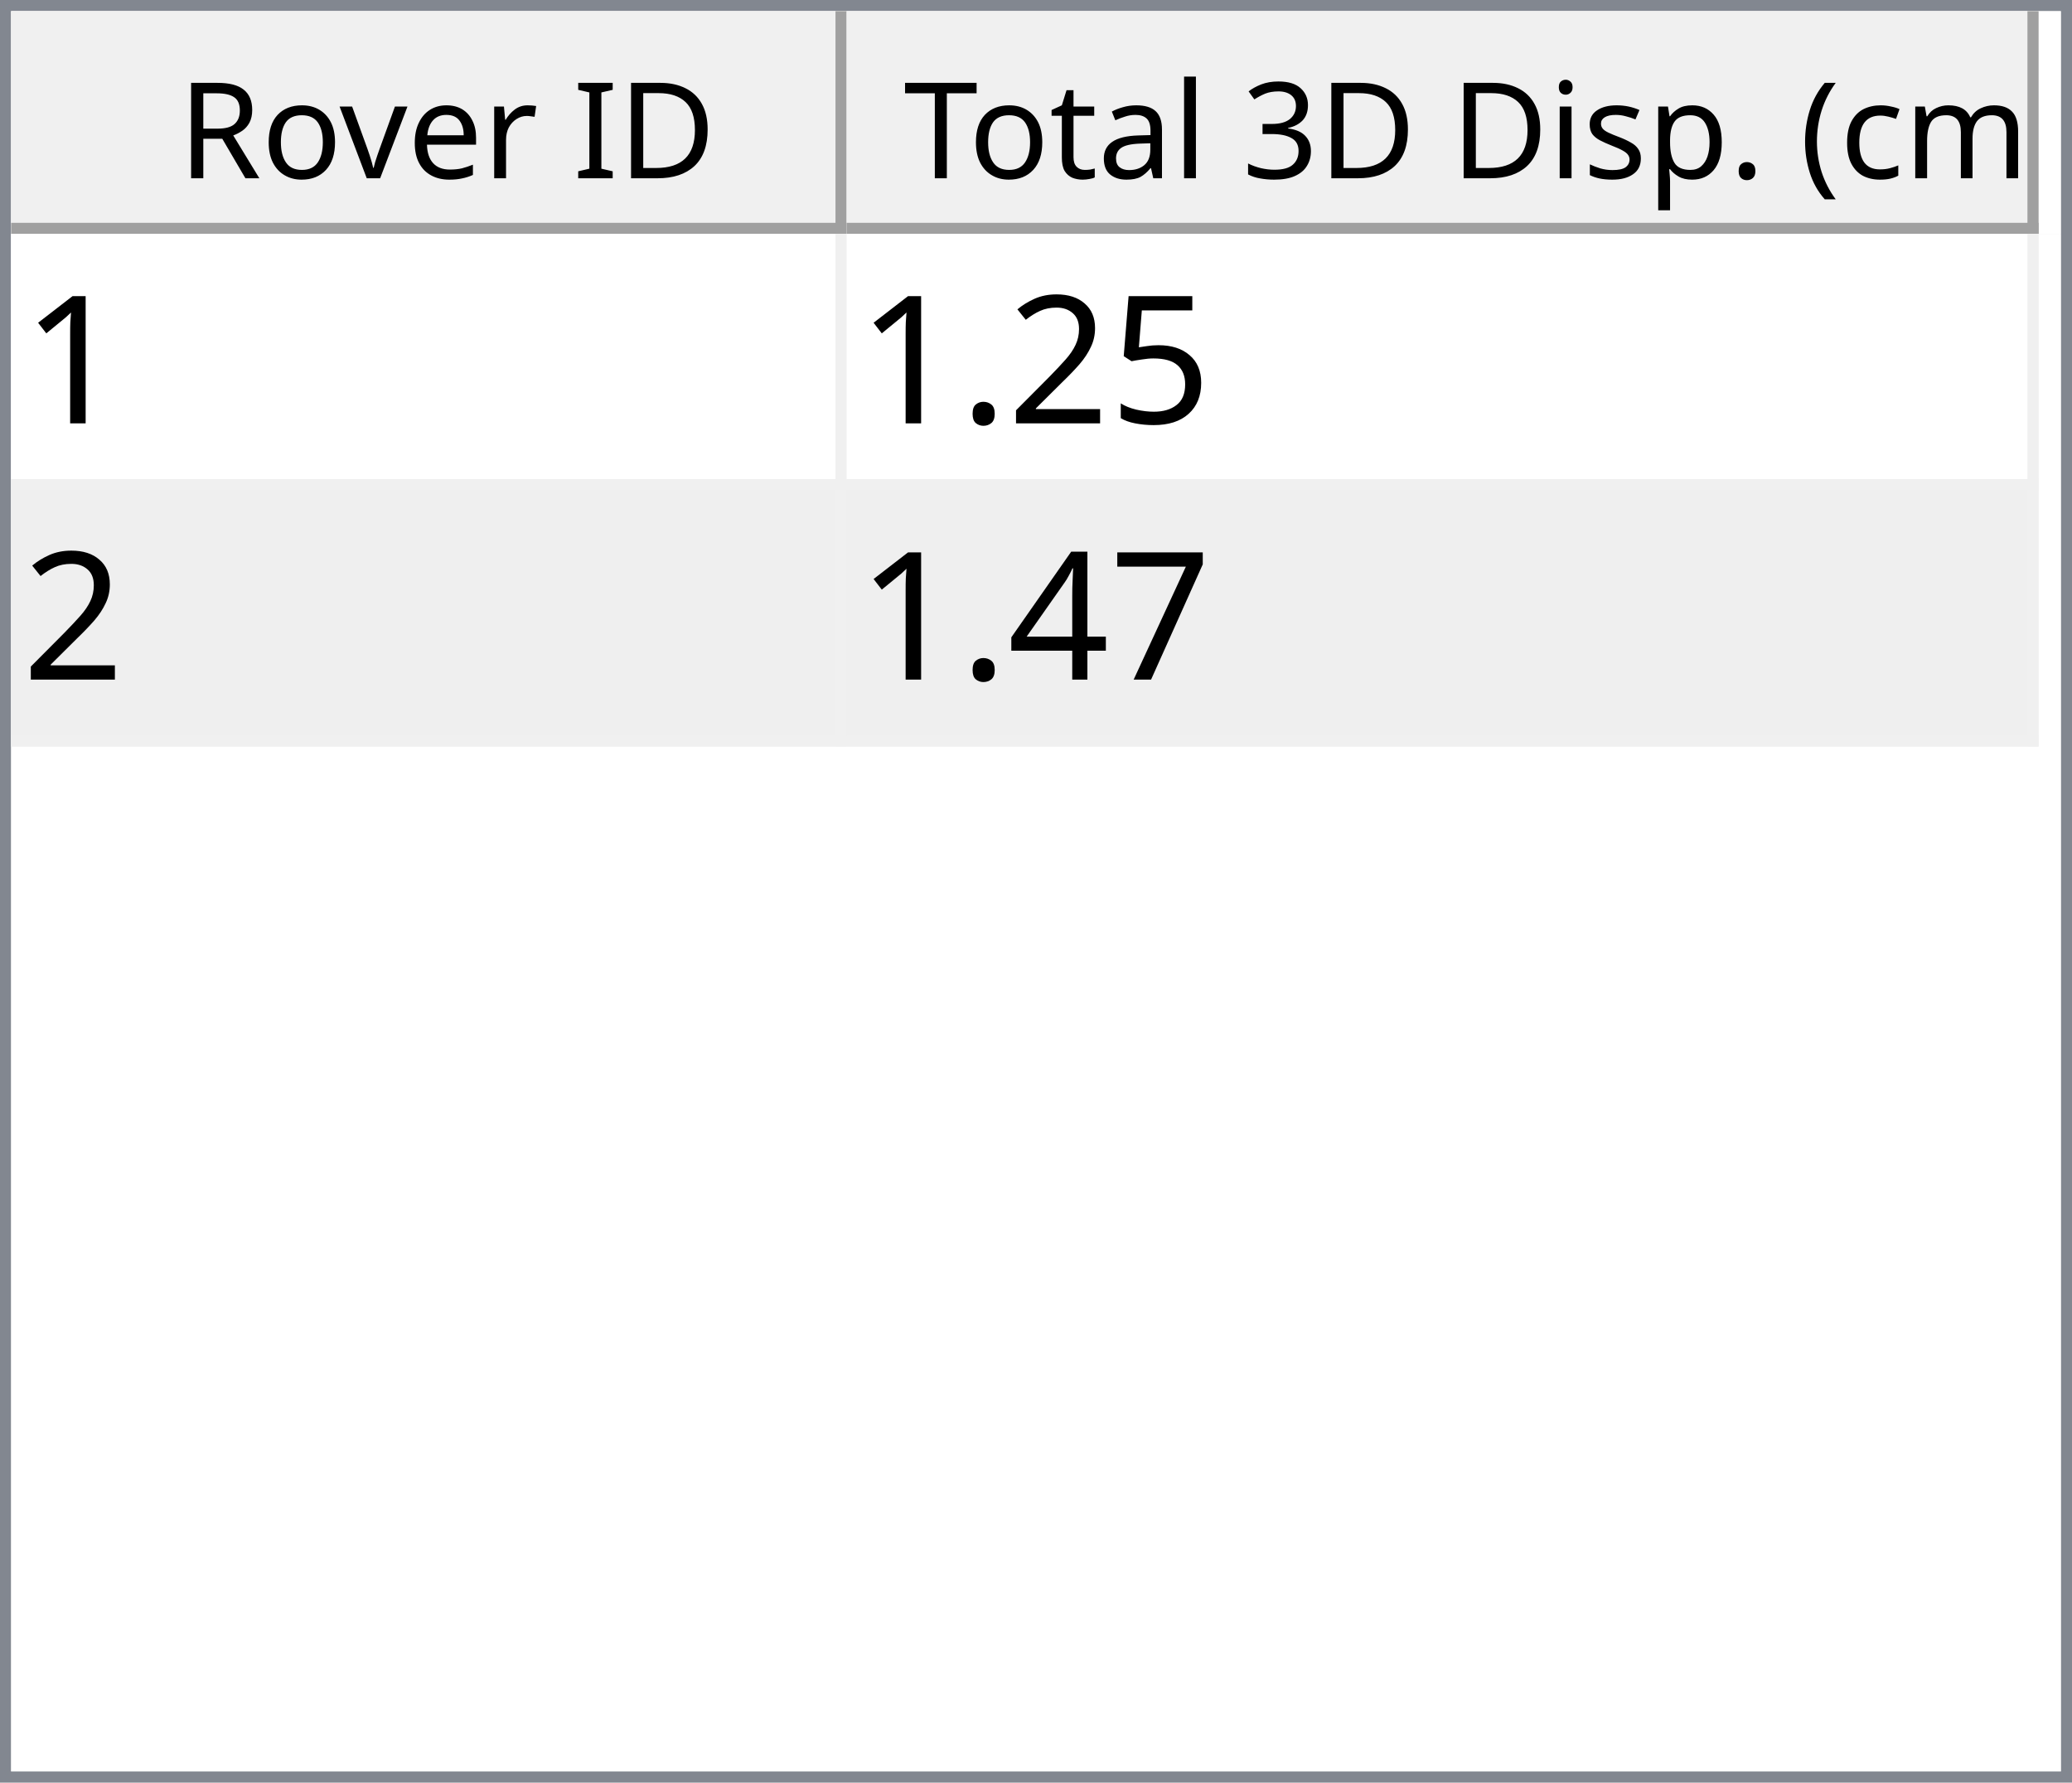
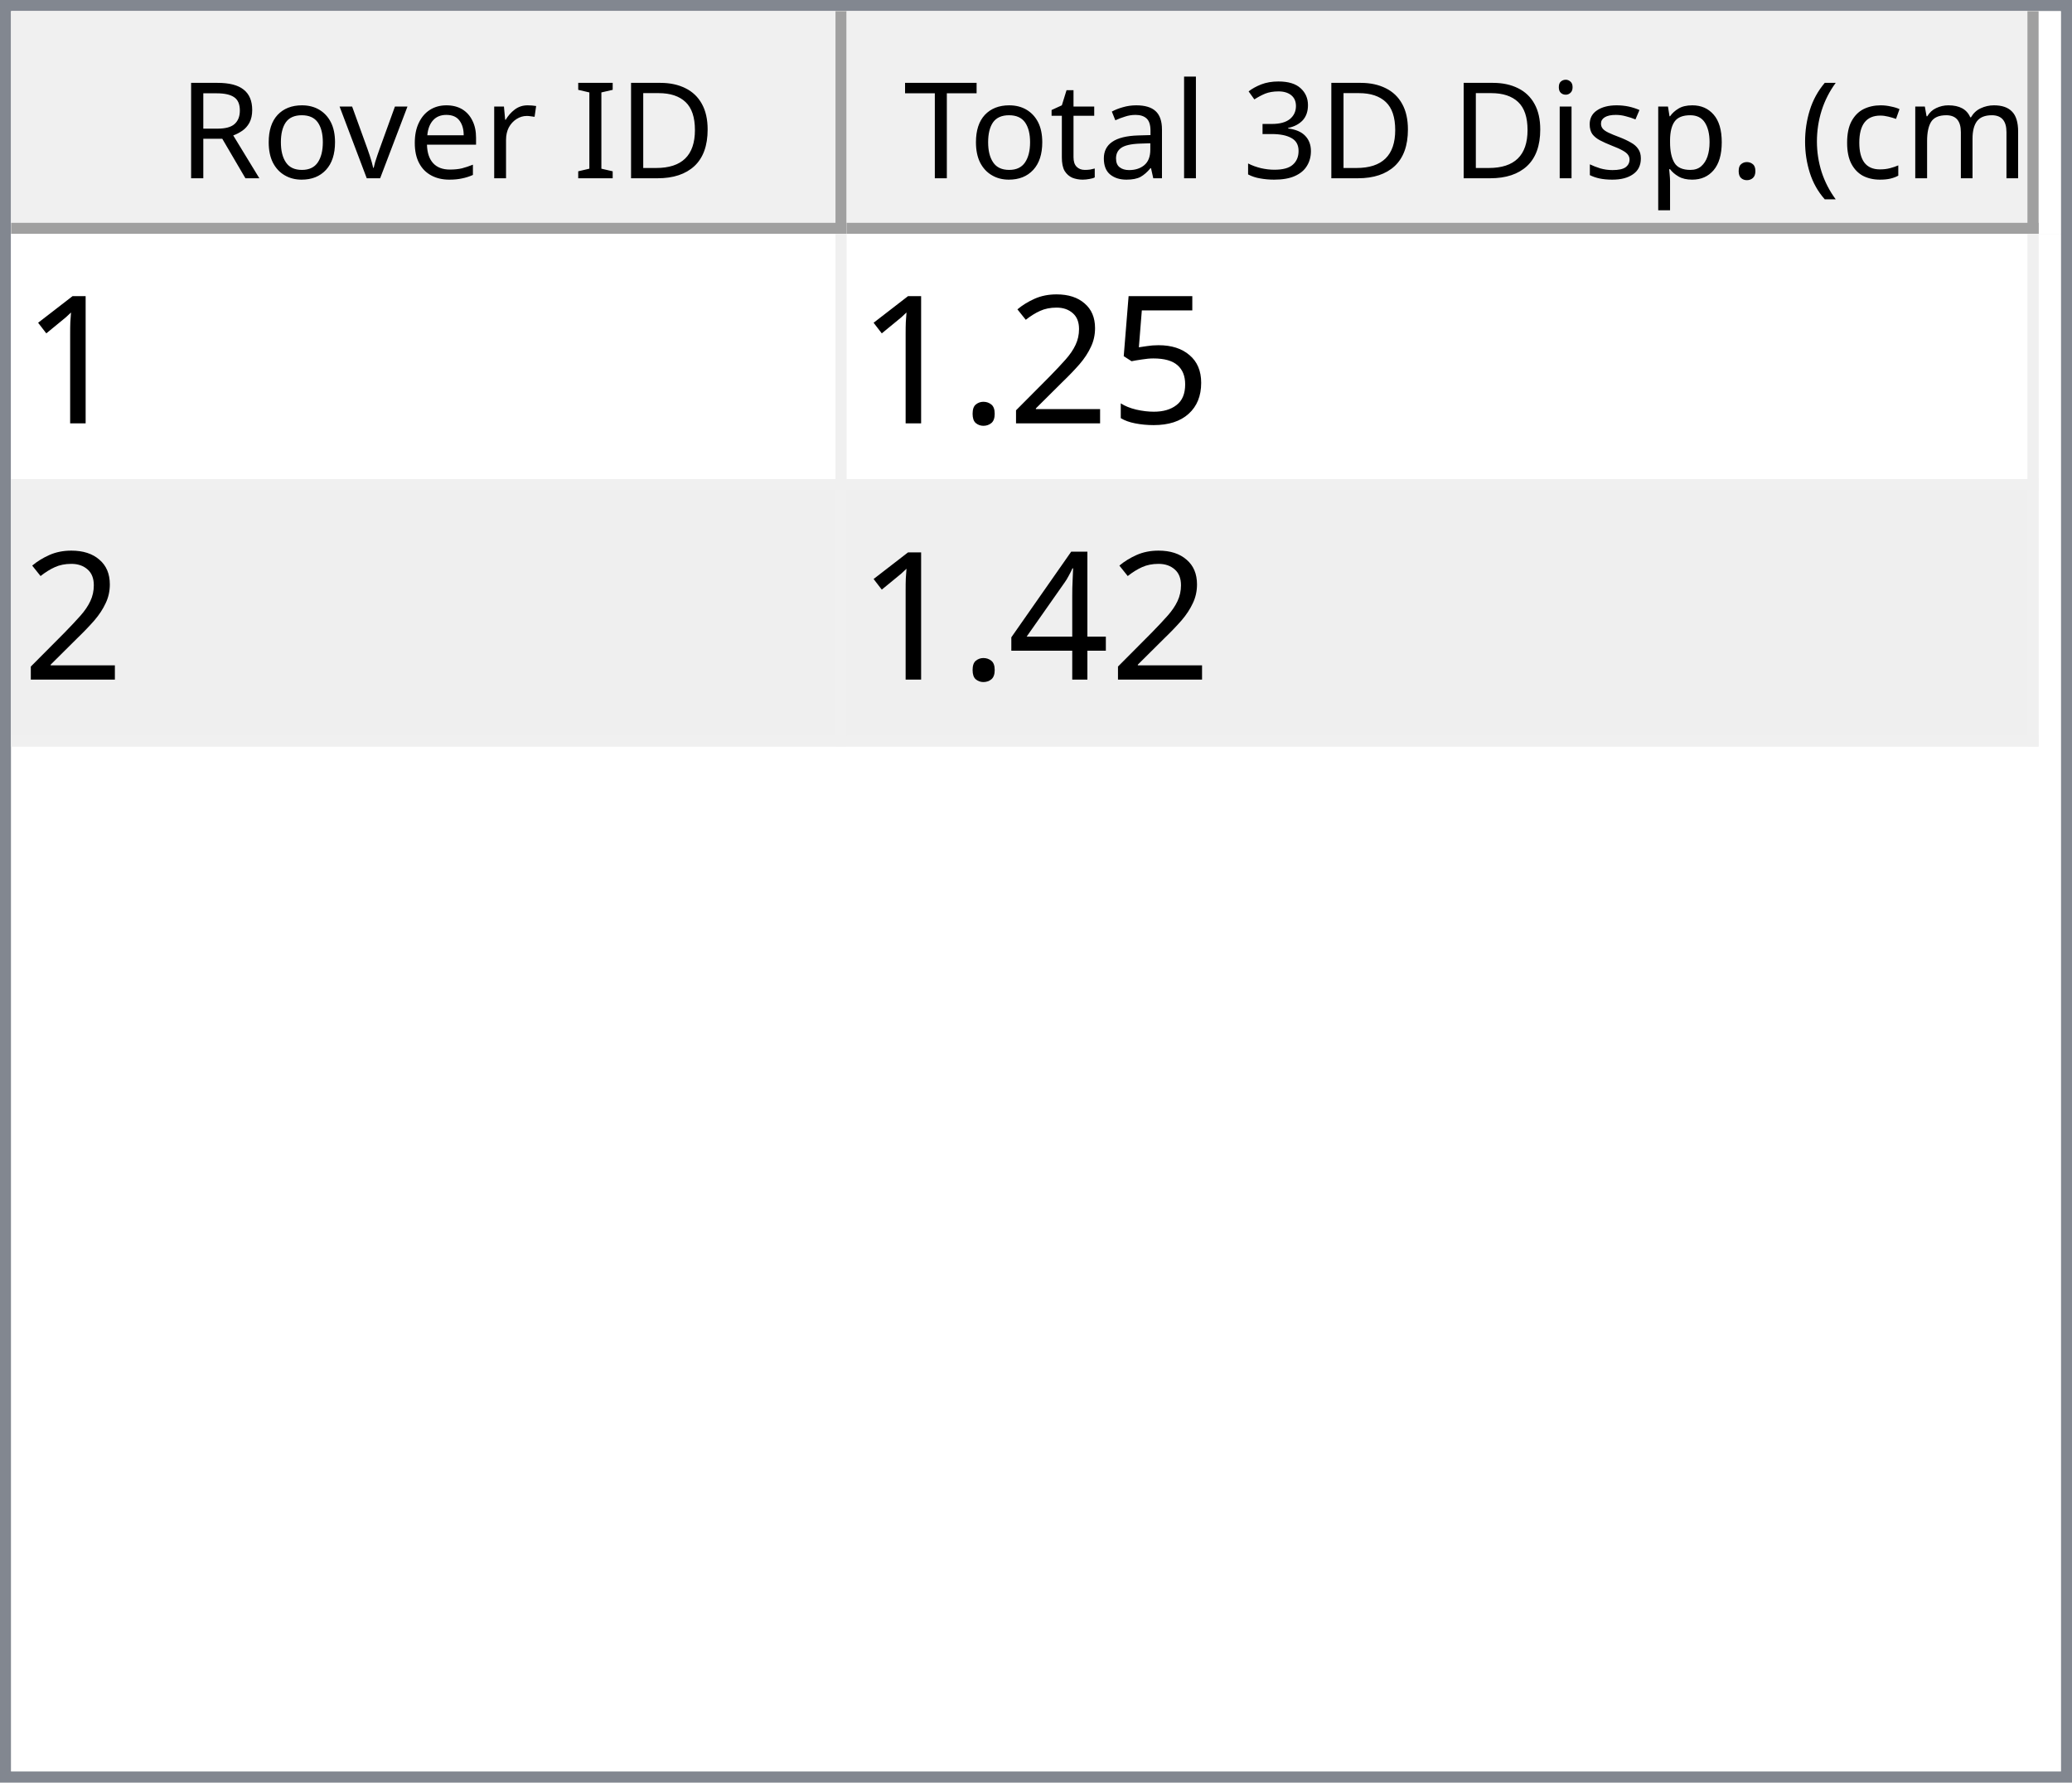
<svg xmlns="http://www.w3.org/2000/svg" style="fill-opacity:1; color-rendering:auto; color-interpolation:auto; text-rendering:auto; stroke:black; stroke-linecap:square; stroke-miterlimit:10; shape-rendering:auto; stroke-opacity:1; fill:black; stroke-dasharray:none; font-weight:normal; stroke-width:1; font-family:'Dialog'; font-style:normal; stroke-linejoin:miter; font-size:12px; stroke-dashoffset:0; image-rendering:auto;" width="186" height="160">
  <defs id="genericDefs" />
  <g>
    <defs id="defs1">
      <clipPath clipPathUnits="userSpaceOnUse" id="clipPath1">
        <path d="M0 0 L186 0 L186 160 L0 160 L0 0 Z" />
      </clipPath>
      <clipPath clipPathUnits="userSpaceOnUse" id="clipPath2">
        <path d="M0 0 L0 160 L186 160 L186 0 Z" />
      </clipPath>
      <clipPath clipPathUnits="userSpaceOnUse" id="clipPath3">
        <path d="M0 0 L0 20 L184 20 L184 0 Z" />
      </clipPath>
      <clipPath clipPathUnits="userSpaceOnUse" id="clipPath4">
        <path d="M0 0 L0 20 L75 20 L75 0 Z" />
      </clipPath>
      <clipPath clipPathUnits="userSpaceOnUse" id="clipPath5">
        <path d="M1 1 L1 19 L74 19 L74 1 Z" />
      </clipPath>
      <clipPath clipPathUnits="userSpaceOnUse" id="clipPath6">
        <path d="M0 0 L0 18 L73 18 L73 0 Z" />
      </clipPath>
      <clipPath clipPathUnits="userSpaceOnUse" id="clipPath7">
        <path d="M-0.5 -0.5 L-0.5 19.5 L74.5 19.5 L74.5 -0.5 Z" />
      </clipPath>
      <clipPath clipPathUnits="userSpaceOnUse" id="clipPath8">
        <path d="M0 0 L0 20 L107 20 L107 0 Z" />
      </clipPath>
      <clipPath clipPathUnits="userSpaceOnUse" id="clipPath9">
        <path d="M1 1 L1 19 L106 19 L106 1 Z" />
      </clipPath>
      <clipPath clipPathUnits="userSpaceOnUse" id="clipPath10">
        <path d="M0 0 L0 18 L105 18 L105 0 Z" />
      </clipPath>
      <clipPath clipPathUnits="userSpaceOnUse" id="clipPath11">
        <path d="M-0.5 -0.5 L-0.5 19.5 L106.5 19.5 L106.5 -0.5 Z" />
      </clipPath>
      <clipPath clipPathUnits="userSpaceOnUse" id="clipPath12">
        <path d="M0 0 L0 138 L184 138 L184 0 Z" />
      </clipPath>
      <clipPath clipPathUnits="userSpaceOnUse" id="clipPath13">
        <path d="M0 0 L0 46 L182 46 L182 0 Z" />
      </clipPath>
      <clipPath clipPathUnits="userSpaceOnUse" id="clipPath14">
        <path d="M-0.5 -0.5 L-0.5 45.5 L181.5 45.5 L181.5 -0.5 Z" />
      </clipPath>
      <clipPath clipPathUnits="userSpaceOnUse" id="clipPath15">
        <path d="M0 0 L0 22 L74 22 L74 0 Z" />
      </clipPath>
      <clipPath clipPathUnits="userSpaceOnUse" id="clipPath16">
        <path d="M0 0 L0 22 L106 22 L106 0 Z" />
      </clipPath>
      <font horiz-adv-x="64.551" id="font1">
        <font-face ascent="107.91" descent="25.098" units-per-em="100" style="font-style:normal; font-family:Segoe UI; font-weight:normal;" />
        <missing-glyph horiz-adv-x="64.551" d="M8.109 0 L8.109 68.266 L56.453 68.266 L56.453 0 L8.109 0 ZM15.328 7.234 L49.219 7.234 L49.219 61.031 L15.328 61.031 L15.328 7.234 Z" />
        <glyph unicode="D" horiz-adv-x="70.117" d="M9.188 0 L9.188 70.016 L28.516 70.016 Q65.531 70.016 65.531 35.891 Q65.531 19.672 55.25 9.836 Q44.969 0 27.734 0 L9.188 0 ZM17.391 62.594 L17.391 7.422 L27.828 7.422 Q41.609 7.422 49.273 14.797 Q56.938 22.172 56.938 35.688 Q56.938 62.594 28.328 62.594 L17.391 62.594 Z" />
        <glyph unicode="I" horiz-adv-x="26.611" d="M17.391 0 L9.188 0 L9.188 70.016 L17.391 70.016 L17.391 0 Z" />
        <glyph unicode=" " horiz-adv-x="27.393" d="" />
        <glyph unicode="r" horiz-adv-x="34.766" d="M34.188 41.891 Q32.078 43.5 28.125 43.5 Q23 43.5 19.555 38.672 Q16.109 33.844 16.109 25.484 L16.109 0 L8.109 0 L8.109 50 L16.109 50 L16.109 39.703 L16.312 39.703 Q18.016 44.969 21.531 47.922 Q25.047 50.875 29.391 50.875 Q32.516 50.875 34.188 50.203 L34.188 41.891 Z" />
        <glyph unicode="e" horiz-adv-x="52.295" d="M48.297 23 L12.984 23 Q13.188 14.656 17.484 10.109 Q21.781 5.562 29.297 5.562 Q37.75 5.562 44.828 11.141 L44.828 3.609 Q38.234 -1.172 27.391 -1.172 Q16.797 -1.172 10.742 5.641 Q4.688 12.453 4.688 24.812 Q4.688 36.469 11.305 43.82 Q17.922 51.172 27.734 51.172 Q37.547 51.172 42.922 44.828 Q48.297 38.484 48.297 27.203 L48.297 23 ZM40.094 29.781 Q40.047 36.719 36.75 40.578 Q33.453 44.438 27.594 44.438 Q21.922 44.438 17.969 40.383 Q14.016 36.328 13.094 29.781 L40.094 29.781 Z" />
        <glyph unicode="v" horiz-adv-x="47.9" d="M47.406 50 L27.484 0 L19.625 0 L0.688 50 L9.469 50 L22.172 13.672 Q23.578 9.672 23.922 6.688 L24.125 6.688 Q24.609 10.453 25.688 13.484 L38.969 50 L47.406 50 Z" />
        <glyph unicode="o" horiz-adv-x="58.594" d="M29 -1.172 Q17.922 -1.172 11.305 5.836 Q4.688 12.844 4.688 24.422 Q4.688 37.016 11.57 44.094 Q18.453 51.172 30.172 51.172 Q41.359 51.172 47.633 44.289 Q53.906 37.406 53.906 25.203 Q53.906 13.234 47.141 6.031 Q40.375 -1.172 29 -1.172 ZM29.594 44.438 Q21.875 44.438 17.383 39.188 Q12.891 33.938 12.891 24.703 Q12.891 15.828 17.43 10.695 Q21.969 5.562 29.594 5.562 Q37.359 5.562 41.531 10.594 Q45.703 15.625 45.703 24.906 Q45.703 34.281 41.531 39.359 Q37.359 44.438 29.594 44.438 Z" />
        <glyph unicode="R" horiz-adv-x="59.814" d="M59.375 0 L49.609 0 L37.891 19.625 Q36.281 22.359 34.766 24.289 Q33.25 26.219 31.664 27.438 Q30.078 28.656 28.25 29.219 Q26.422 29.781 24.125 29.781 L17.391 29.781 L17.391 0 L9.188 0 L9.188 70.016 L30.078 70.016 Q34.672 70.016 38.555 68.867 Q42.438 67.719 45.289 65.375 Q48.141 63.031 49.758 59.547 Q51.375 56.062 51.375 51.375 Q51.375 47.703 50.273 44.656 Q49.172 41.609 47.148 39.211 Q45.125 36.812 42.266 35.133 Q39.406 33.453 35.844 32.516 L35.844 32.328 Q37.594 31.547 38.891 30.547 Q40.188 29.547 41.359 28.18 Q42.531 26.812 43.68 25.078 Q44.828 23.344 46.234 21.047 L59.375 0 ZM17.391 62.594 L17.391 37.203 L28.516 37.203 Q31.594 37.203 34.203 38.133 Q36.812 39.062 38.719 40.797 Q40.625 42.531 41.703 45.047 Q42.781 47.562 42.781 50.688 Q42.781 56.297 39.141 59.445 Q35.5 62.594 28.609 62.594 L17.391 62.594 Z" />
        <glyph unicode=")" horiz-adv-x="30.176" d="M8.297 -15.922 L1.172 -15.922 Q16.406 2.344 16.406 26.812 Q16.406 51.469 1.078 70.016 L8.297 70.016 Q23.531 52.156 23.531 26.703 Q23.531 1.375 8.297 -15.922 Z" />
        <glyph unicode="m" horiz-adv-x="86.133" d="M79.109 0 L71.094 0 L71.094 28.719 Q71.094 37.016 68.531 40.727 Q65.969 44.438 59.906 44.438 Q54.781 44.438 51.195 39.75 Q47.609 35.062 47.609 28.516 L47.609 0 L39.594 0 L39.594 29.688 Q39.594 44.438 28.219 44.438 Q22.953 44.438 19.531 40.016 Q16.109 35.594 16.109 28.516 L16.109 0 L8.109 0 L8.109 50 L16.109 50 L16.109 42.094 L16.312 42.094 Q21.625 51.172 31.844 51.172 Q36.969 51.172 40.773 48.312 Q44.578 45.453 46 40.828 Q51.562 51.172 62.594 51.172 Q79.109 51.172 79.109 30.812 L79.109 0 Z" />
        <glyph unicode="c" horiz-adv-x="46.191" d="M42.188 2.297 Q36.422 -1.172 28.516 -1.172 Q17.828 -1.172 11.258 5.789 Q4.688 12.75 4.688 23.828 Q4.688 36.188 11.766 43.68 Q18.844 51.172 30.672 51.172 Q37.25 51.172 42.281 48.734 L42.281 40.531 Q36.719 44.438 30.375 44.438 Q22.703 44.438 17.797 38.945 Q12.891 33.453 12.891 24.516 Q12.891 15.719 17.508 10.641 Q22.125 5.562 29.891 5.562 Q36.422 5.562 42.188 9.906 L42.188 2.297 Z" />
        <glyph unicode="(" horiz-adv-x="30.176" d="M29.109 -15.922 L21.969 -15.922 Q6.844 1.375 6.844 26.703 Q6.844 52.156 21.969 70.016 L29.203 70.016 Q13.875 51.469 13.875 26.812 Q13.875 2.344 29.109 -15.922 Z" />
        <glyph unicode="." horiz-adv-x="21.68" d="M10.891 -1.078 Q8.641 -1.078 7.055 0.539 Q5.469 2.156 5.469 4.391 Q5.469 6.641 7.055 8.273 Q8.641 9.906 10.891 9.906 Q13.188 9.906 14.797 8.273 Q16.406 6.641 16.406 4.391 Q16.406 2.156 14.797 0.539 Q13.188 -1.078 10.891 -1.078 Z" />
        <glyph unicode="p" horiz-adv-x="58.789" d="M16.312 7.234 L16.109 7.234 L16.109 -23 L8.109 -23 L8.109 50 L16.109 50 L16.109 41.219 L16.312 41.219 Q22.219 51.172 33.594 51.172 Q43.266 51.172 48.688 44.461 Q54.109 37.75 54.109 26.469 Q54.109 13.922 48 6.375 Q41.891 -1.172 31.297 -1.172 Q21.578 -1.172 16.312 7.234 ZM16.109 27.391 L16.109 20.406 Q16.109 14.203 20.141 9.883 Q24.172 5.562 30.375 5.562 Q37.641 5.562 41.773 11.133 Q45.906 16.703 45.906 26.609 Q45.906 34.969 42.047 39.703 Q38.188 44.438 31.594 44.438 Q24.609 44.438 20.359 39.578 Q16.109 34.719 16.109 27.391 Z" />
        <glyph unicode="s" horiz-adv-x="42.432" d="M5.078 1.812 L5.078 10.406 Q11.625 5.562 19.484 5.562 Q30.031 5.562 30.031 12.594 Q30.031 14.594 29.125 15.992 Q28.219 17.391 26.68 18.461 Q25.141 19.531 23.07 20.383 Q21 21.234 18.609 22.172 Q15.281 23.484 12.766 24.828 Q10.25 26.172 8.57 27.859 Q6.891 29.547 6.031 31.695 Q5.172 33.844 5.172 36.719 Q5.172 40.234 6.789 42.945 Q8.406 45.656 11.086 47.484 Q13.766 49.312 17.211 50.242 Q20.656 51.172 24.312 51.172 Q30.812 51.172 35.938 48.922 L35.938 40.828 Q30.422 44.438 23.25 44.438 Q21 44.438 19.195 43.922 Q17.391 43.406 16.094 42.477 Q14.797 41.547 14.086 40.258 Q13.375 38.969 13.375 37.406 Q13.375 35.453 14.086 34.133 Q14.797 32.812 16.164 31.789 Q17.531 30.766 19.484 29.938 Q21.438 29.109 23.922 28.125 Q27.25 26.859 29.883 25.516 Q32.516 24.172 34.375 22.484 Q36.234 20.797 37.234 18.602 Q38.234 16.406 38.234 13.375 Q38.234 9.672 36.602 6.938 Q34.969 4.203 32.234 2.398 Q29.5 0.594 25.93 -0.289 Q22.359 -1.172 18.453 -1.172 Q10.75 -1.172 5.078 1.812 Z" />
        <glyph unicode="i" horiz-adv-x="24.219" d="M12.203 62.703 Q10.062 62.703 8.547 64.164 Q7.031 65.625 7.031 67.875 Q7.031 70.125 8.547 71.609 Q10.062 73.094 12.203 73.094 Q14.406 73.094 15.945 71.609 Q17.484 70.125 17.484 67.875 Q17.484 65.719 15.945 64.211 Q14.406 62.703 12.203 62.703 ZM16.109 0 L8.109 0 L8.109 50 L16.109 50 L16.109 0 Z" />
        <glyph unicode="3" horiz-adv-x="53.906" d="M46.531 19.828 Q46.531 15.094 44.75 11.211 Q42.969 7.328 39.719 4.57 Q36.469 1.812 31.93 0.297 Q27.391 -1.219 21.922 -1.219 Q11.922 -1.219 6 2.594 L6 11.188 Q13.094 5.609 22.219 5.609 Q25.875 5.609 28.828 6.539 Q31.781 7.469 33.906 9.227 Q36.031 10.984 37.18 13.477 Q38.328 15.969 38.328 19.094 Q38.328 32.812 18.797 32.812 L12.984 32.812 L12.984 39.594 L18.5 39.594 Q35.797 39.594 35.797 52.484 Q35.797 64.406 22.609 64.406 Q15.188 64.406 8.688 59.422 L8.688 67.188 Q15.375 71.188 24.609 71.188 Q29 71.188 32.57 69.969 Q36.141 68.75 38.68 66.555 Q41.219 64.359 42.609 61.281 Q44 58.203 44 54.5 Q44 40.672 30.031 36.719 L30.031 36.531 Q33.594 36.141 36.625 34.797 Q39.656 33.453 41.852 31.305 Q44.047 29.156 45.289 26.25 Q46.531 23.344 46.531 19.828 Z" />
        <glyph unicode="l" horiz-adv-x="24.219" d="M16.109 0 L8.109 0 L8.109 74.031 L16.109 74.031 L16.109 0 Z" />
        <glyph unicode="a" horiz-adv-x="50.879" d="M43.891 0 L35.891 0 L35.891 7.812 L35.688 7.812 Q30.469 -1.172 20.312 -1.172 Q12.844 -1.172 8.617 2.781 Q4.391 6.734 4.391 13.281 Q4.391 27.297 20.906 29.594 L35.891 31.688 Q35.891 44.438 25.594 44.438 Q16.547 44.438 9.281 38.281 L9.281 46.484 Q16.656 51.172 26.266 51.172 Q43.891 51.172 43.891 32.516 L43.891 0 ZM35.891 25.297 L23.828 23.641 Q18.266 22.859 15.43 20.875 Q12.594 18.891 12.594 13.875 Q12.594 10.203 15.211 7.883 Q17.828 5.562 22.172 5.562 Q28.125 5.562 32.008 9.742 Q35.891 13.922 35.891 20.312 L35.891 25.297 Z" />
        <glyph unicode="t" horiz-adv-x="33.887" d="M31.297 0.484 Q28.469 -1.078 23.828 -1.078 Q10.688 -1.078 10.688 13.578 L10.688 43.172 L2.094 43.172 L2.094 50 L10.688 50 L10.688 62.203 L18.703 64.797 L18.703 50 L31.297 50 L31.297 43.172 L18.703 43.172 L18.703 14.984 Q18.703 9.969 20.414 7.82 Q22.125 5.672 26.078 5.672 Q29.109 5.672 31.297 7.328 L31.297 0.484 Z" />
        <glyph unicode="T" horiz-adv-x="52.393" d="M50.594 62.594 L30.375 62.594 L30.375 0 L22.172 0 L22.172 62.594 L2 62.594 L2 70.016 L50.594 70.016 L50.594 62.594 Z" />
      </font>
      <font horiz-adv-x="75.0" id="font2">
        <font-face ascent="100.537" descent="21.973" units-per-em="100" style="font-style:normal; font-family:sans-serif; font-weight:normal;" />
        <missing-glyph horiz-adv-x="75.0" d="M12.5 0 L12.5 62.5 L62.5 62.5 L62.5 0 L12.5 0 ZM14.062 1.562 L60.938 1.562 L60.938 60.938 L14.062 60.938 L14.062 1.562 Z" />
        <glyph unicode="1" horiz-adv-x="55.615" d="M37.25 0 L28.469 0 L28.469 56 Q25.297 52.984 20.141 49.953 Q14.984 46.922 10.891 45.406 L10.891 53.906 Q18.266 57.375 23.781 62.305 Q29.297 67.234 31.594 71.875 L37.25 71.875 L37.25 0 Z" />
        <glyph unicode="5" horiz-adv-x="55.615" d="M4.156 18.75 L13.375 19.531 Q14.406 12.797 18.141 9.398 Q21.875 6 27.156 6 Q33.5 6 37.891 10.789 Q42.281 15.578 42.281 23.484 Q42.281 31 38.062 35.352 Q33.844 39.703 27 39.703 Q22.75 39.703 19.336 37.773 Q15.922 35.844 13.969 32.766 L5.719 33.844 L12.641 70.609 L48.25 70.609 L48.25 62.203 L19.672 62.203 L15.828 42.969 Q22.266 47.469 29.344 47.469 Q38.719 47.469 45.164 40.969 Q51.609 34.469 51.609 24.266 Q51.609 14.547 45.953 7.469 Q39.062 -1.219 27.156 -1.219 Q17.391 -1.219 11.211 4.25 Q5.031 9.719 4.156 18.75 Z" />
        <glyph unicode="2" horiz-adv-x="55.615" d="M50.344 8.453 L50.344 0 L3.031 0 Q2.938 3.172 4.047 6.109 Q5.859 10.938 9.836 15.625 Q13.812 20.312 21.344 26.469 Q33.016 36.031 37.117 41.625 Q41.219 47.219 41.219 52.203 Q41.219 57.422 37.477 61.008 Q33.734 64.594 27.734 64.594 Q21.391 64.594 17.578 60.789 Q13.766 56.984 13.719 50.25 L4.688 51.172 Q5.609 61.281 11.664 66.578 Q17.719 71.875 27.938 71.875 Q38.234 71.875 44.242 66.164 Q50.25 60.453 50.25 52 Q50.25 47.703 48.492 43.555 Q46.734 39.406 42.656 34.812 Q38.578 30.219 29.109 22.219 Q21.188 15.578 18.945 13.211 Q16.703 10.844 15.234 8.453 L50.344 8.453 Z" />
        <glyph unicode="." horiz-adv-x="27.783" d="M9.078 0 L9.078 10.016 L19.094 10.016 L19.094 0 L9.078 0 Z" />
-         <glyph unicode="7" horiz-adv-x="55.615" d="M4.734 62.203 L4.734 70.656 L51.078 70.656 L51.078 63.812 Q44.234 56.547 37.523 44.484 Q30.812 32.422 27.156 19.672 Q24.516 10.688 23.781 0 L14.75 0 Q14.891 8.453 18.062 20.414 Q21.234 32.375 27.172 43.484 Q33.109 54.594 39.797 62.203 L4.734 62.203 Z" />
        <glyph unicode="4" horiz-adv-x="55.615" d="M32.328 0 L32.328 17.141 L1.266 17.141 L1.266 25.203 L33.938 71.578 L41.109 71.578 L41.109 25.203 L50.781 25.203 L50.781 17.141 L41.109 17.141 L41.109 0 L32.328 0 ZM32.328 25.203 L32.328 57.469 L9.906 25.203 L32.328 25.203 Z" />
      </font>
    </defs>
    <g style="fill:white; stroke:white;">
      <rect x="0" y="0" width="186" style="clip-path:url(#clipPath1); stroke:none;" height="160" />
    </g>
    <g style="fill:white; text-rendering:optimizeSpeed; color-rendering:optimizeSpeed; image-rendering:optimizeSpeed; shape-rendering:crispEdges; stroke:white; color-interpolation:sRGB;">
      <rect x="0" width="186" height="160" y="0" style="stroke:none;" />
      <path style="stroke:none;" d="M0 160 L186 160 L186 0 L0 0 Z" />
    </g>
    <g style="fill:rgb(240,240,240); font-family:'Segoe UI'; stroke:rgb(240,240,240);">
      <rect x="0" y="0" width="186" style="clip-path:url(#clipPath2); stroke:none;" height="160" />
    </g>
    <g style="fill:rgb(130,135,144); font-family:'Segoe UI'; stroke:rgb(130,135,144);">
      <path d="M0 0 L186 0 L186 160 L0 160 L0 0 ZM1 1 L185 1 L185 159 L1 159 L1 1 Z" style="fill-rule:evenodd; clip-path:url(#clipPath2); stroke:none;" />
    </g>
    <g style="fill:white; font-family:'Segoe UI'; stroke:white;" transform="translate(1,1)">
      <rect x="0" y="0" width="184" style="clip-path:url(#clipPath3); stroke:none;" height="20" />
    </g>
    <g style="fill:rgb(240,240,240); font-family:'Segoe UI'; stroke:rgb(240,240,240);" transform="translate(1,1)">
      <rect x="0" y="0" width="75" style="clip-path:url(#clipPath4); stroke:none;" height="20" />
    </g>
    <g style="font-family:'Segoe UI';" transform="translate(2,2)">
      <text x="14" xml:space="preserve" y="14" style="clip-path:url(#clipPath6); stroke:none;">Rover ID</text>
    </g>
    <g style="fill:rgb(160,160,160); font-family:'Segoe UI'; stroke:rgb(160,160,160); stroke-linejoin:bevel;" transform="translate(1.5,1.5)">
      <line x1="74" x2="74" y1="0" style="fill:none; clip-path:url(#clipPath7);" y2="19" />
    </g>
    <g style="fill:rgb(160,160,160); font-family:'Segoe UI'; stroke:rgb(160,160,160); stroke-linejoin:bevel;" transform="matrix(1,0,0,1,1,1) translate(0.5,0.5)">
      <line x1="0" x2="74" y1="19" style="fill:none; clip-path:url(#clipPath7);" y2="19" />
    </g>
    <g style="fill:rgb(240,240,240); font-family:'Segoe UI'; stroke:rgb(240,240,240);" transform="translate(76,1)">
      <rect x="0" y="0" width="107" style="clip-path:url(#clipPath8); stroke:none;" height="20" />
    </g>
    <g style="font-family:'Segoe UI';" transform="translate(77,2)">
      <text x="1" xml:space="preserve" y="14" style="clip-path:url(#clipPath10); stroke:none;"> Total 3D Disp. (cm)</text>
    </g>
    <g style="fill:rgb(160,160,160); font-family:'Segoe UI'; stroke:rgb(160,160,160); stroke-linejoin:bevel;" transform="translate(76.5,1.5)">
      <line x1="106" x2="106" y1="0" style="fill:none; clip-path:url(#clipPath11);" y2="19" />
    </g>
    <g style="fill:rgb(160,160,160); font-family:'Segoe UI'; stroke:rgb(160,160,160); stroke-linejoin:bevel;" transform="matrix(1,0,0,1,76,1) translate(0.5,0.5)">
      <line x1="0" x2="106" y1="19" style="fill:none; clip-path:url(#clipPath11);" y2="19" />
    </g>
    <g style="fill:white; font-family:'Segoe UI'; stroke:white;" transform="translate(1,21)">
      <rect x="0" y="0" width="184" style="clip-path:url(#clipPath12); stroke:none;" height="138" />
    </g>
    <g style="fill:rgb(240,240,240); font-size:16px; font-family:sans-serif; stroke:rgb(240,240,240);" transform="translate(1,21)">
      <rect x="0" y="0" width="182" style="clip-path:url(#clipPath13); stroke:none;" height="46" />
      <line transform="translate(0.5,0.5)" x1="0" x2="181" y1="22" style="clip-path:url(#clipPath14); fill:none; stroke-linejoin:bevel;" y2="22" />
    </g>
    <g transform="matrix(1,0,0,1,1,21) translate(0.5,0.5)" style="fill:rgb(240,240,240); font-size:16px; font-family:sans-serif; stroke:rgb(240,240,240); stroke-linejoin:bevel;">
      <line x1="0" x2="181" y1="45" style="fill:none; clip-path:url(#clipPath14);" y2="45" />
    </g>
    <g transform="matrix(1,0,0,1,1,21) translate(0.5,0.5)" style="fill:rgb(240,240,240); font-size:16px; font-family:sans-serif; stroke:rgb(240,240,240); stroke-linejoin:bevel;">
      <line x1="74" x2="74" y1="0" style="fill:none; clip-path:url(#clipPath14);" y2="45" />
    </g>
    <g transform="matrix(1,0,0,1,1,21) translate(0.5,0.5)" style="fill:rgb(240,240,240); font-size:16px; font-family:sans-serif; stroke:rgb(240,240,240); stroke-linejoin:bevel;">
      <line x1="181" x2="181" y1="0" style="fill:none; clip-path:url(#clipPath14);" y2="45" />
    </g>
    <g style="fill:white; font-size:16px; font-family:sans-serif; stroke:white;" transform="matrix(1,0,0,1,1,21)">
      <rect x="0" y="0" width="74" style="clip-path:url(#clipPath15); stroke:none;" height="22" />
      <text x="1" y="17" style="fill:black; clip-path:url(#clipPath15); stroke:none;" xml:space="preserve">1</text>
    </g>
    <g style="fill:white; font-size:16px; font-family:sans-serif; stroke:white;" transform="matrix(1,0,0,1,1,21) translate(75,0)">
      <rect x="0" y="0" width="106" style="clip-path:url(#clipPath16); stroke:none;" height="22" />
      <text x="1" y="17" style="fill:black; clip-path:url(#clipPath16); stroke:none;" xml:space="preserve">1.25</text>
    </g>
    <g style="fill:rgb(239,239,239); font-size:16px; font-family:sans-serif; stroke:rgb(239,239,239);" transform="matrix(1,0,0,1,1,21) translate(0,23)">
      <rect x="0" y="0" width="74" style="clip-path:url(#clipPath15); stroke:none;" height="22" />
      <text x="1" y="17" style="fill:black; clip-path:url(#clipPath15); stroke:none;" xml:space="preserve">2</text>
    </g>
    <g style="fill:rgb(239,239,239); font-size:16px; font-family:sans-serif; stroke:rgb(239,239,239);" transform="matrix(1,0,0,1,1,21) translate(75,23)">
      <rect x="0" y="0" width="106" style="clip-path:url(#clipPath16); stroke:none;" height="22" />
-       <text x="1" y="17" style="fill:black; clip-path:url(#clipPath16); stroke:none;" xml:space="preserve">1.47</text>
+       <text x="1" y="17" style="fill:black; clip-path:url(#clipPath16); stroke:none;" xml:space="preserve">1.42</text>
    </g>
  </g>
</svg>
